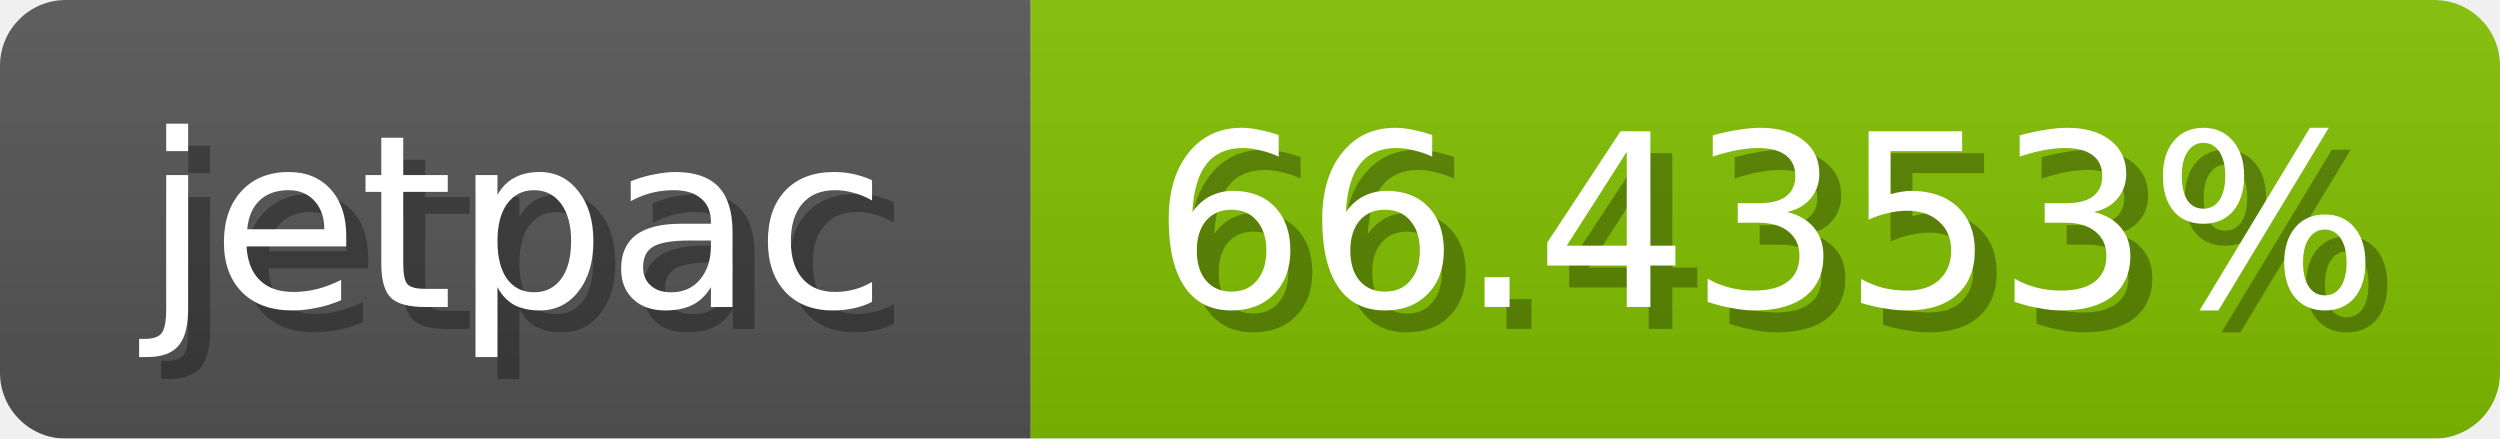
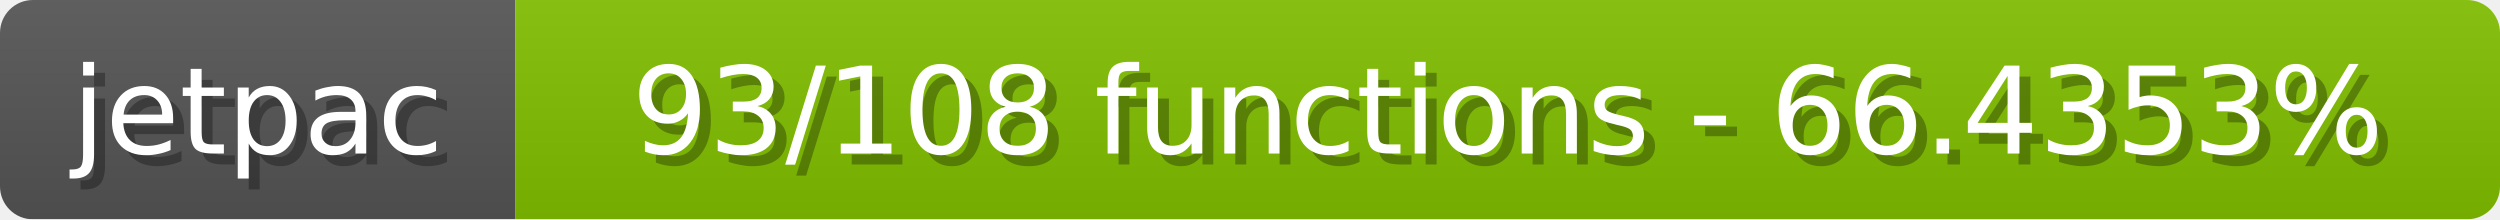
- <svg xmlns="http://www.w3.org/2000/svg" width="114" height="20">
+ <svg xmlns="http://www.w3.org/2000/svg" width="228" height="20">
  <linearGradient id="b" x2="0" y2="100%">
    <stop offset="0" stop-color="#bbb" stop-opacity=".1" />
    <stop offset="1" stop-opacity=".1" />
  </linearGradient>
  <mask id="anybadge_1">
-     <rect width="114" height="20" rx="3" fill="#fff" />
+     <rect width="228" height="20" rx="3" fill="#fff" />
  </mask>
  <g mask="url(#anybadge_1)">
    <path fill="#555" d="M0 0h47v20H0z" />
-     <path fill="#81c000" d="M47 0h67v20H47z" />
-     <path fill="url(#b)" d="M0 0h114v20H0z" />
+     <path fill="#81c000" d="M47 0h181v20H47z" />
+     <path fill="url(#b)" d="M0 0h228v20H0z" />
  </g>
  <g fill="#fff" text-anchor="middle" font-family="DejaVu Sans,Verdana,Geneva,sans-serif" font-size="11">
    <text x="24.5" y="15" fill="#010101" fill-opacity=".3">jetpac</text>
    <text x="23.5" y="14">jetpac</text>
  </g>
  <g fill="#fff" text-anchor="middle" font-family="DejaVu Sans,Verdana,Geneva,sans-serif" font-size="11">
-     <text x="81.5" y="15" fill="#010101" fill-opacity=".3">66.4353%</text>
-     <text x="80.5" y="14">66.4353%</text>
+     <text x="138.5" y="15" fill="#010101" fill-opacity=".3">93/108 functions - 66.4353%</text>
+     <text x="137.5" y="14">93/108 functions - 66.4353%</text>
  </g>
</svg>
